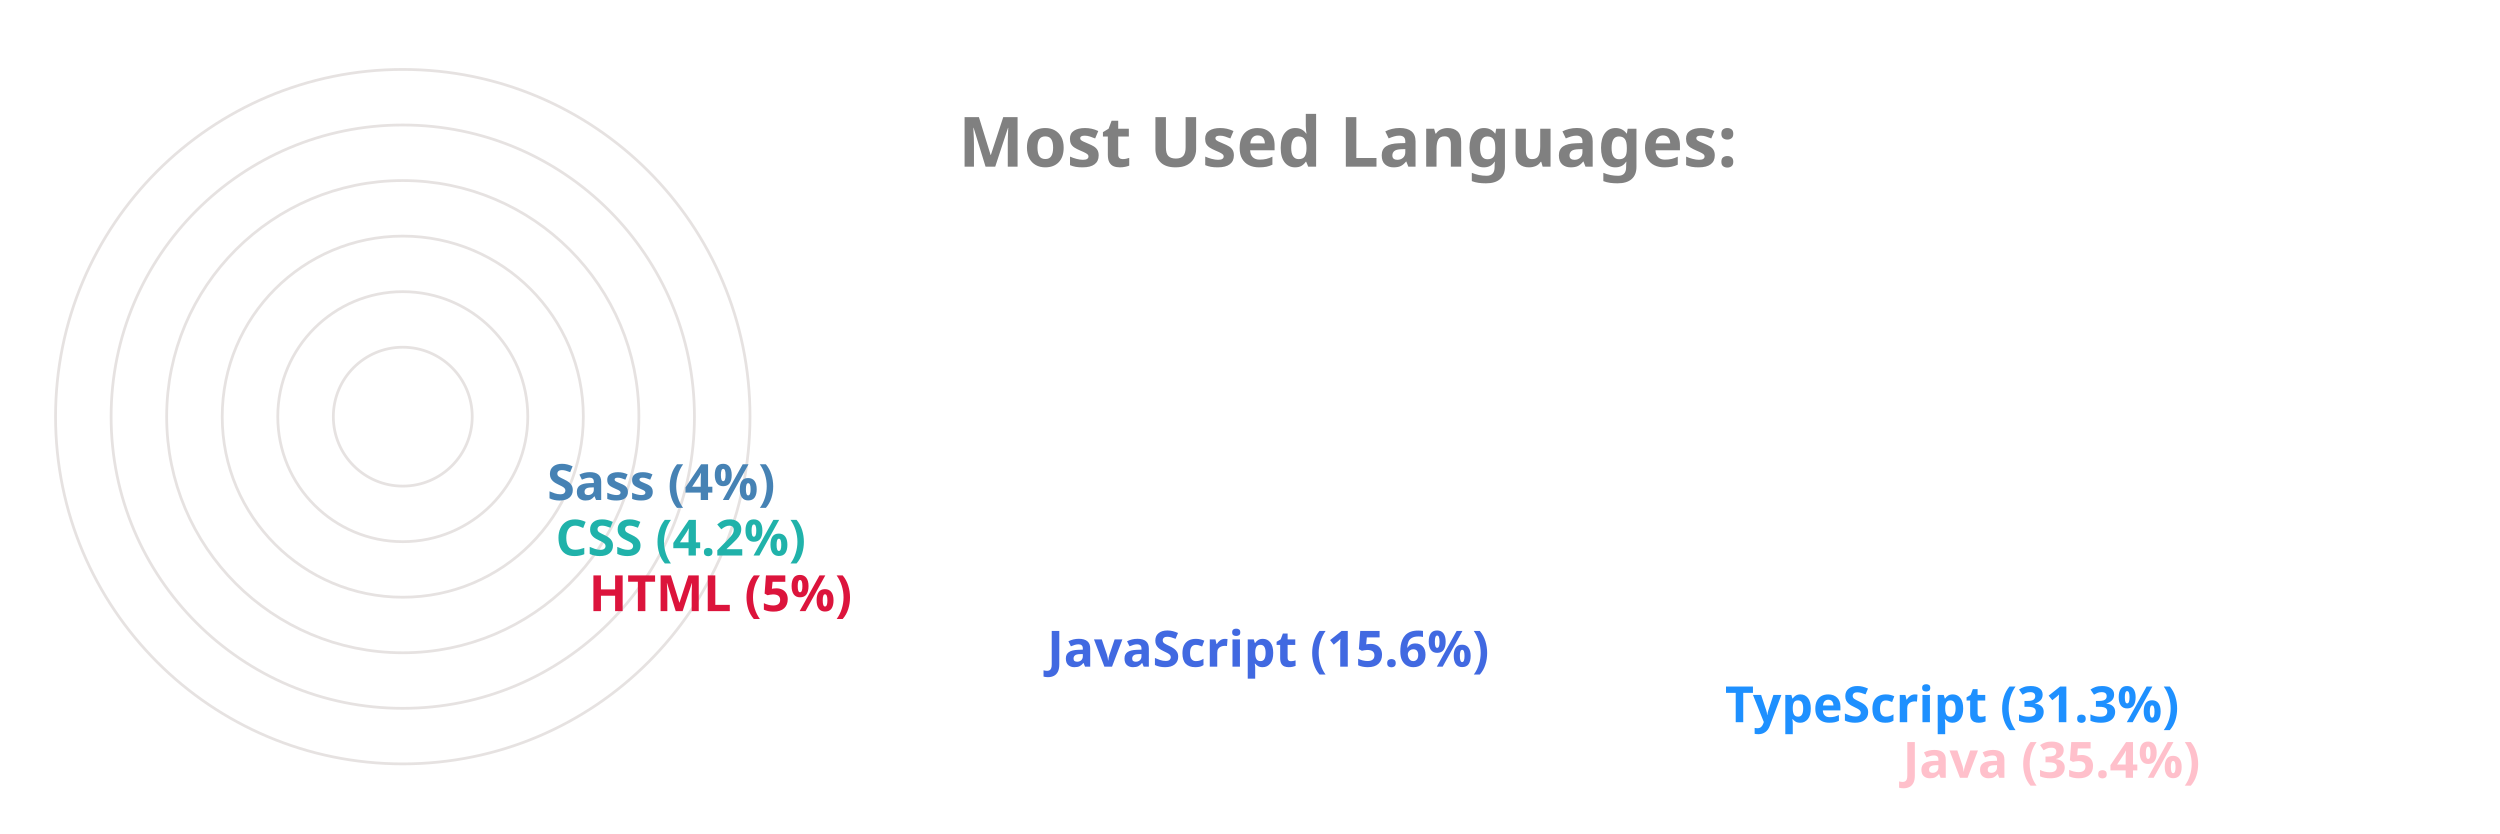
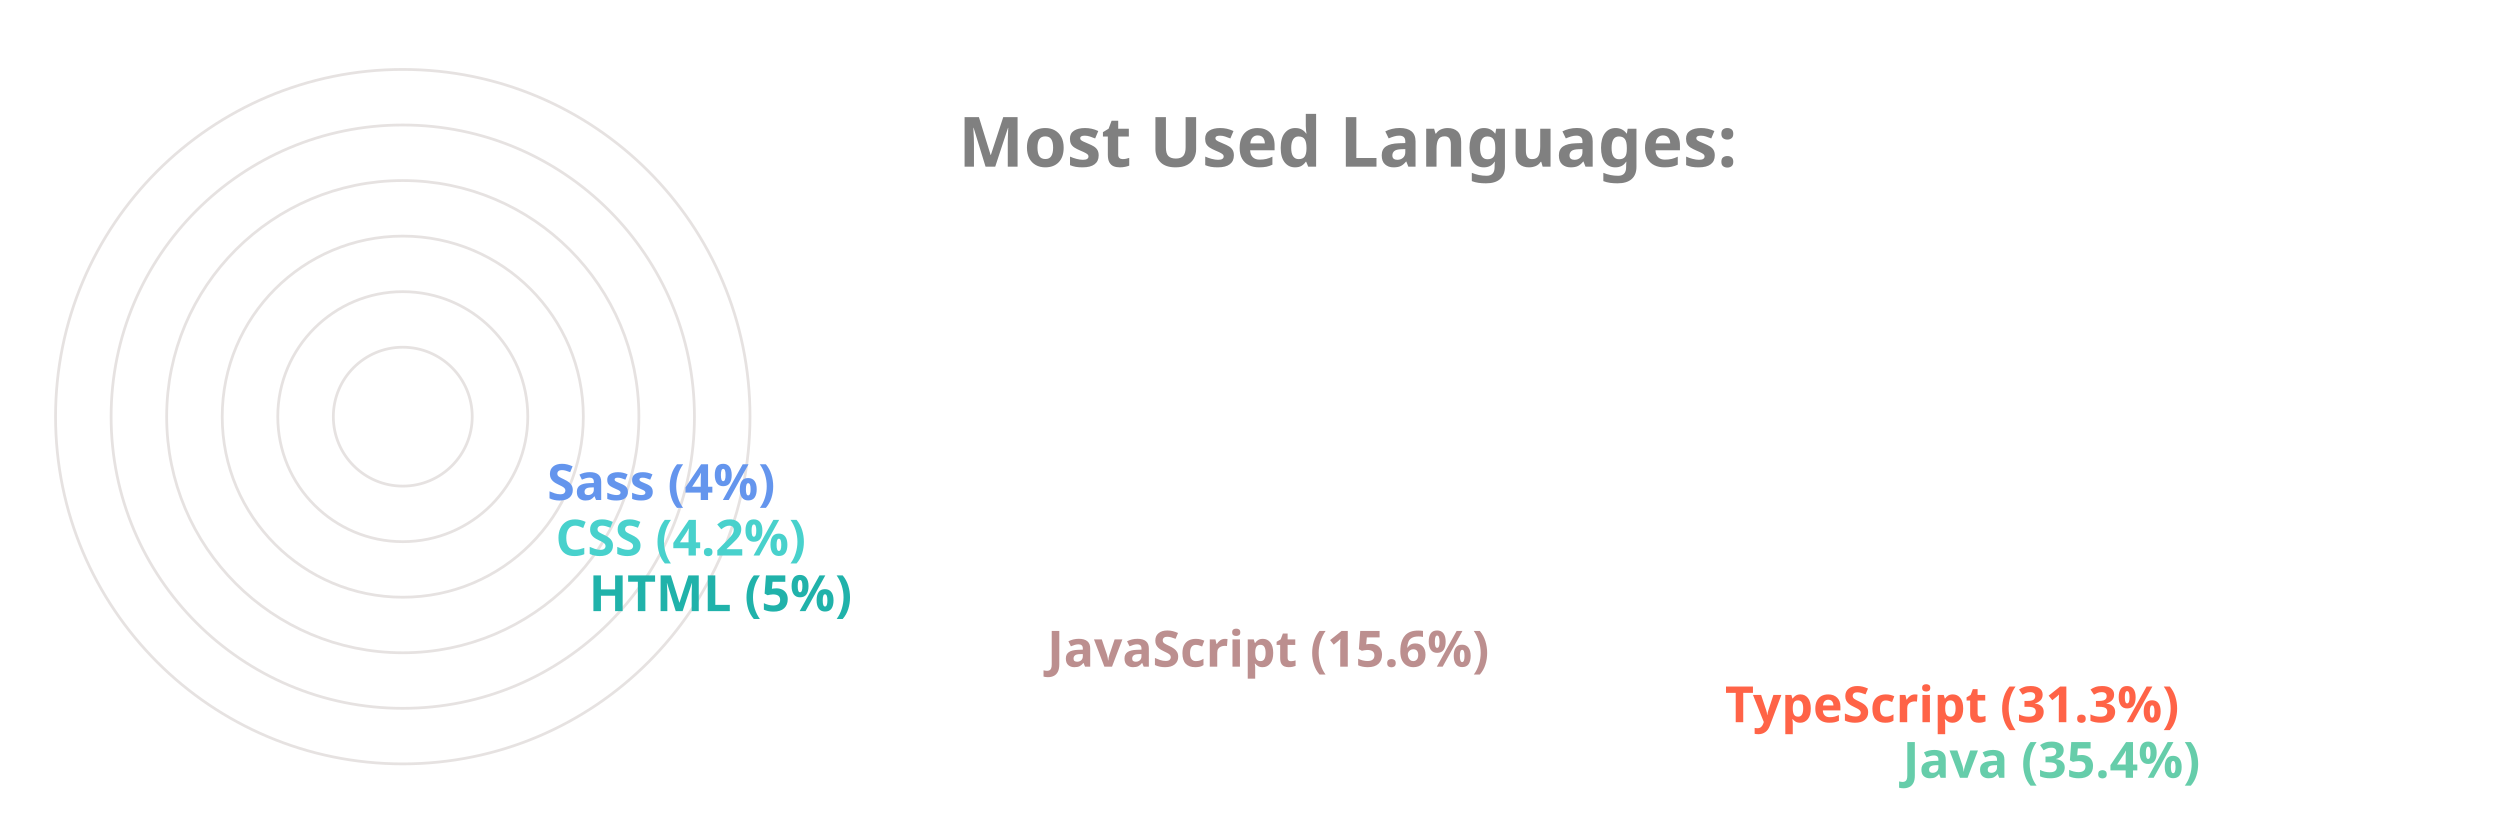
<svg xmlns="http://www.w3.org/2000/svg" viewBox="0 0 650 300" height="200px" width="600px">
  <style>
		.label {
			font: bold 25px sans-serif;
			color: #404040;
			-webkit-text-stroke: 1px white;
	  	}
		.name {
			font: bold 18px sans-serif;
			color: #404040;
	  	}

		.line {
			stroke-dasharray: 1000;
			stroke-dashoffset: 1000;
			animation: dash 3.5s ease-in-out forwards;	
			animation-iteration-count: infinite;
			animation-direction: alternate-reverse;
		}

		.path {
			stroke-dasharray: 1000;
			stroke-dashoffset: 1000;
			animation: dash 3.5s ease-in-out forwards;	
			animation-iteration-count: infinite;
			animation-direction: alternate-reverse;
		}
		  
		@keyframes dash {
			to {
				stroke-dashoffset: 0;
			}
		}

	</style>
  <g stroke="#E6E2E1" fill="none" stroke-width="1">
    <circle cx="20" cy="150" r="125" />
    <circle cx="20" cy="150" r="105" />
    <circle cx="20" cy="150" r="85" />
    <circle cx="20" cy="150" r="65" />
    <circle cx="20" cy="150" r="45" />
    <circle cx="20" cy="150" r="25" />
  </g>
  <g fill="none" stroke-width="20" class="line">
-     <line x2="550" y2="275" x1="20" y1="275" stroke="Pink" />
-     <line x2="486" y2="255" x1="20" y1="255" stroke="DodgerBlue" />
-     <line x2="242" y2="235" x1="20" y1="235" stroke="RoyalBlue" />
-     <line x2="77" y2="215" x1="20" y1="215" stroke="Crimson" />
-     <line x2="65" y2="195" x1="20" y1="195" stroke="LightSeaGreen" />
-     <line x2="62" y2="175" x1="20" y1="175" stroke="SteelBlue" />
+     <line x2="550" y2="275" x1="20" y1="275" stroke="MediumAquaMarine" />
+     <line x2="486" y2="255" x1="20" y1="255" stroke="Tomato" />
+     <line x2="242" y2="235" x1="20" y1="235" stroke="RosyBrown" />
+     <line x2="77" y2="215" x1="20" y1="215" stroke="LightSeaGreen" />
+     <line x2="65" y2="195" x1="20" y1="195" stroke="MediumTurquoise" />
+     <line x2="62" y2="175" x1="20" y1="175" stroke="CornflowerBlue" />
  </g>
  <g fill="none" stroke-width="20" stroke-linecap="round" class="path">
-     <path d="M 20 275 A 125 125 45 0 1 -82 78" stroke="Pink" />
-     <path d="M 20 255 A 105 105 45 0 1 -70 95" stroke="DodgerBlue" />
-     <path d="M 20 235 A 85 85 45 0 1 -61 126" stroke="RoyalBlue" />
-     <path d="M 20 215 A 65 65 45 0 1 -44 144" stroke="Crimson" />
-     <path d="M 20 195 A 45 45 45 0 1 -24 146" stroke="LightSeaGreen" />
-     <path d="M 20 175 A 25 25 45 0 1 -4 148" stroke="SteelBlue" />
+     <path d="M 20 275 A 125 125 45 0 1 -82 78" stroke="MediumAquaMarine" />
+     <path d="M 20 255 A 105 105 45 0 1 -70 95" stroke="Tomato" />
+     <path d="M 20 235 A 85 85 45 0 1 -61 126" stroke="RosyBrown" />
+     <path d="M 20 215 A 65 65 45 0 1 -44 144" stroke="LightSeaGreen" />
+     <path d="M 20 195 A 45 45 45 0 1 -24 146" stroke="MediumTurquoise" />
+     <path d="M 20 175 A 25 25 45 0 1 -4 148" stroke="CornflowerBlue" />
  </g>
  <g class="name">
-     <text x="560" y="280" fill="Pink">Java (35.4%)</text>
-     <text x="496" y="260" fill="DodgerBlue">TypeScript (31.3%)</text>
-     <text x="252" y="240" fill="RoyalBlue">JavaScript (15.6%)</text>
-     <text x="87" y="220" fill="Crimson">HTML (5%)</text>
-     <text x="75" y="200" fill="LightSeaGreen">CSS (4.2%)</text>
-     <text x="72" y="180" fill="SteelBlue">Sass (4%)</text>
+     <text x="560" y="280" fill="MediumAquaMarine">Java (35.4%)</text>
+     <text x="496" y="260" fill="Tomato">TypeScript (31.3%)</text>
+     <text x="252" y="240" fill="RosyBrown">JavaScript (15.6%)</text>
+     <text x="87" y="220" fill="LightSeaGreen">HTML (5%)</text>
+     <text x="75" y="200" fill="MediumTurquoise">CSS (4.2%)</text>
+     <text x="72" y="180" fill="CornflowerBlue">Sass (4%)</text>
  </g>
  <g class="label">
    <text x="220" y="60" fill="grey">Most Used Languages:</text>
  </g>
</svg>
